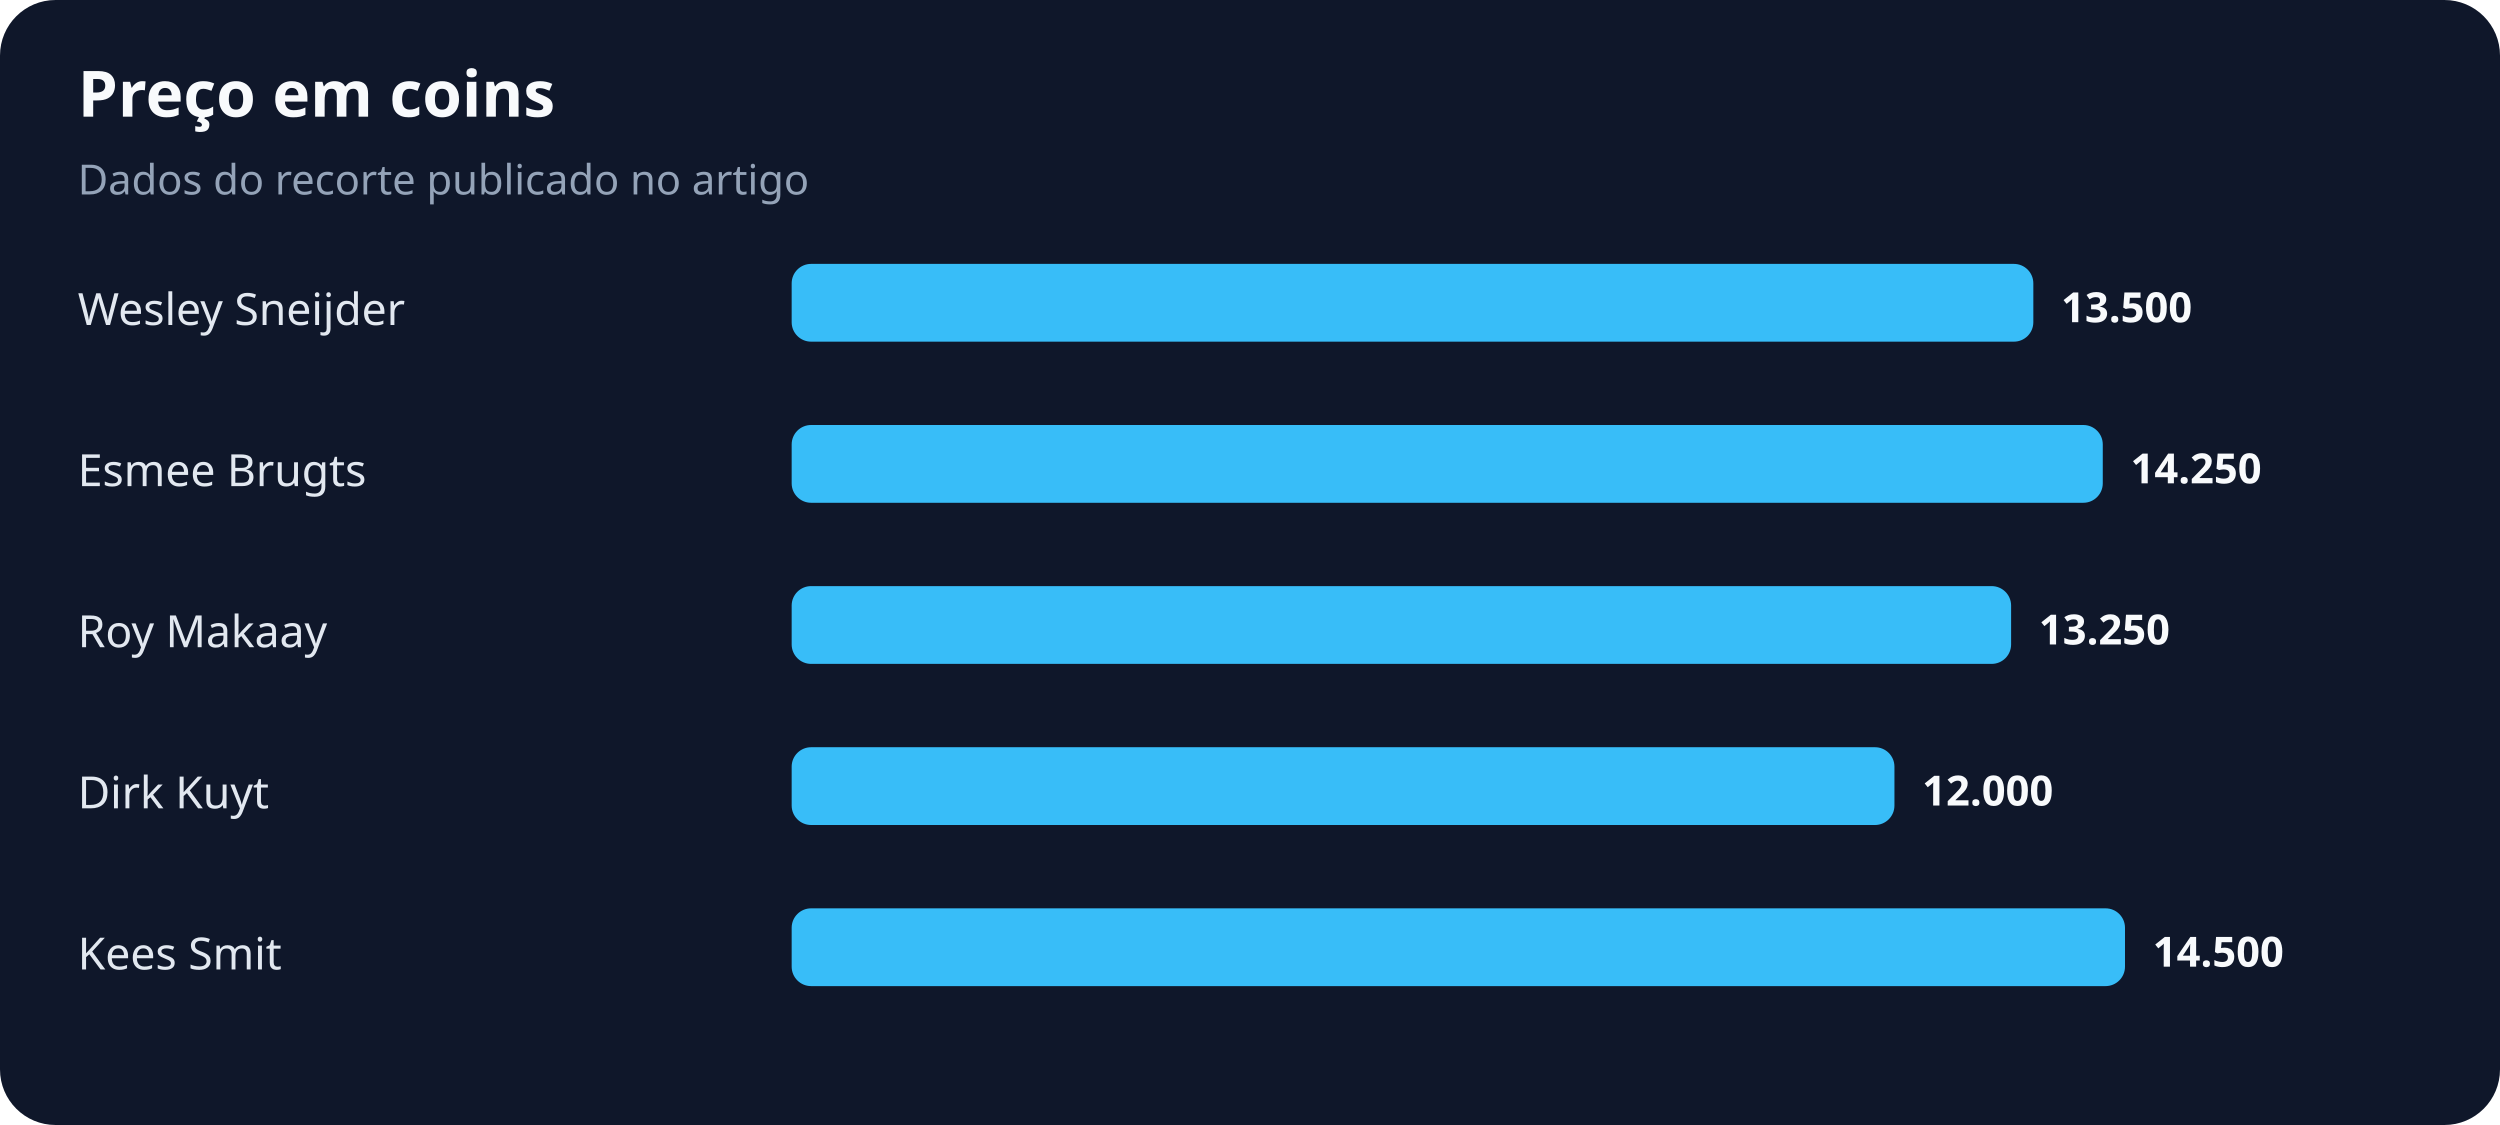
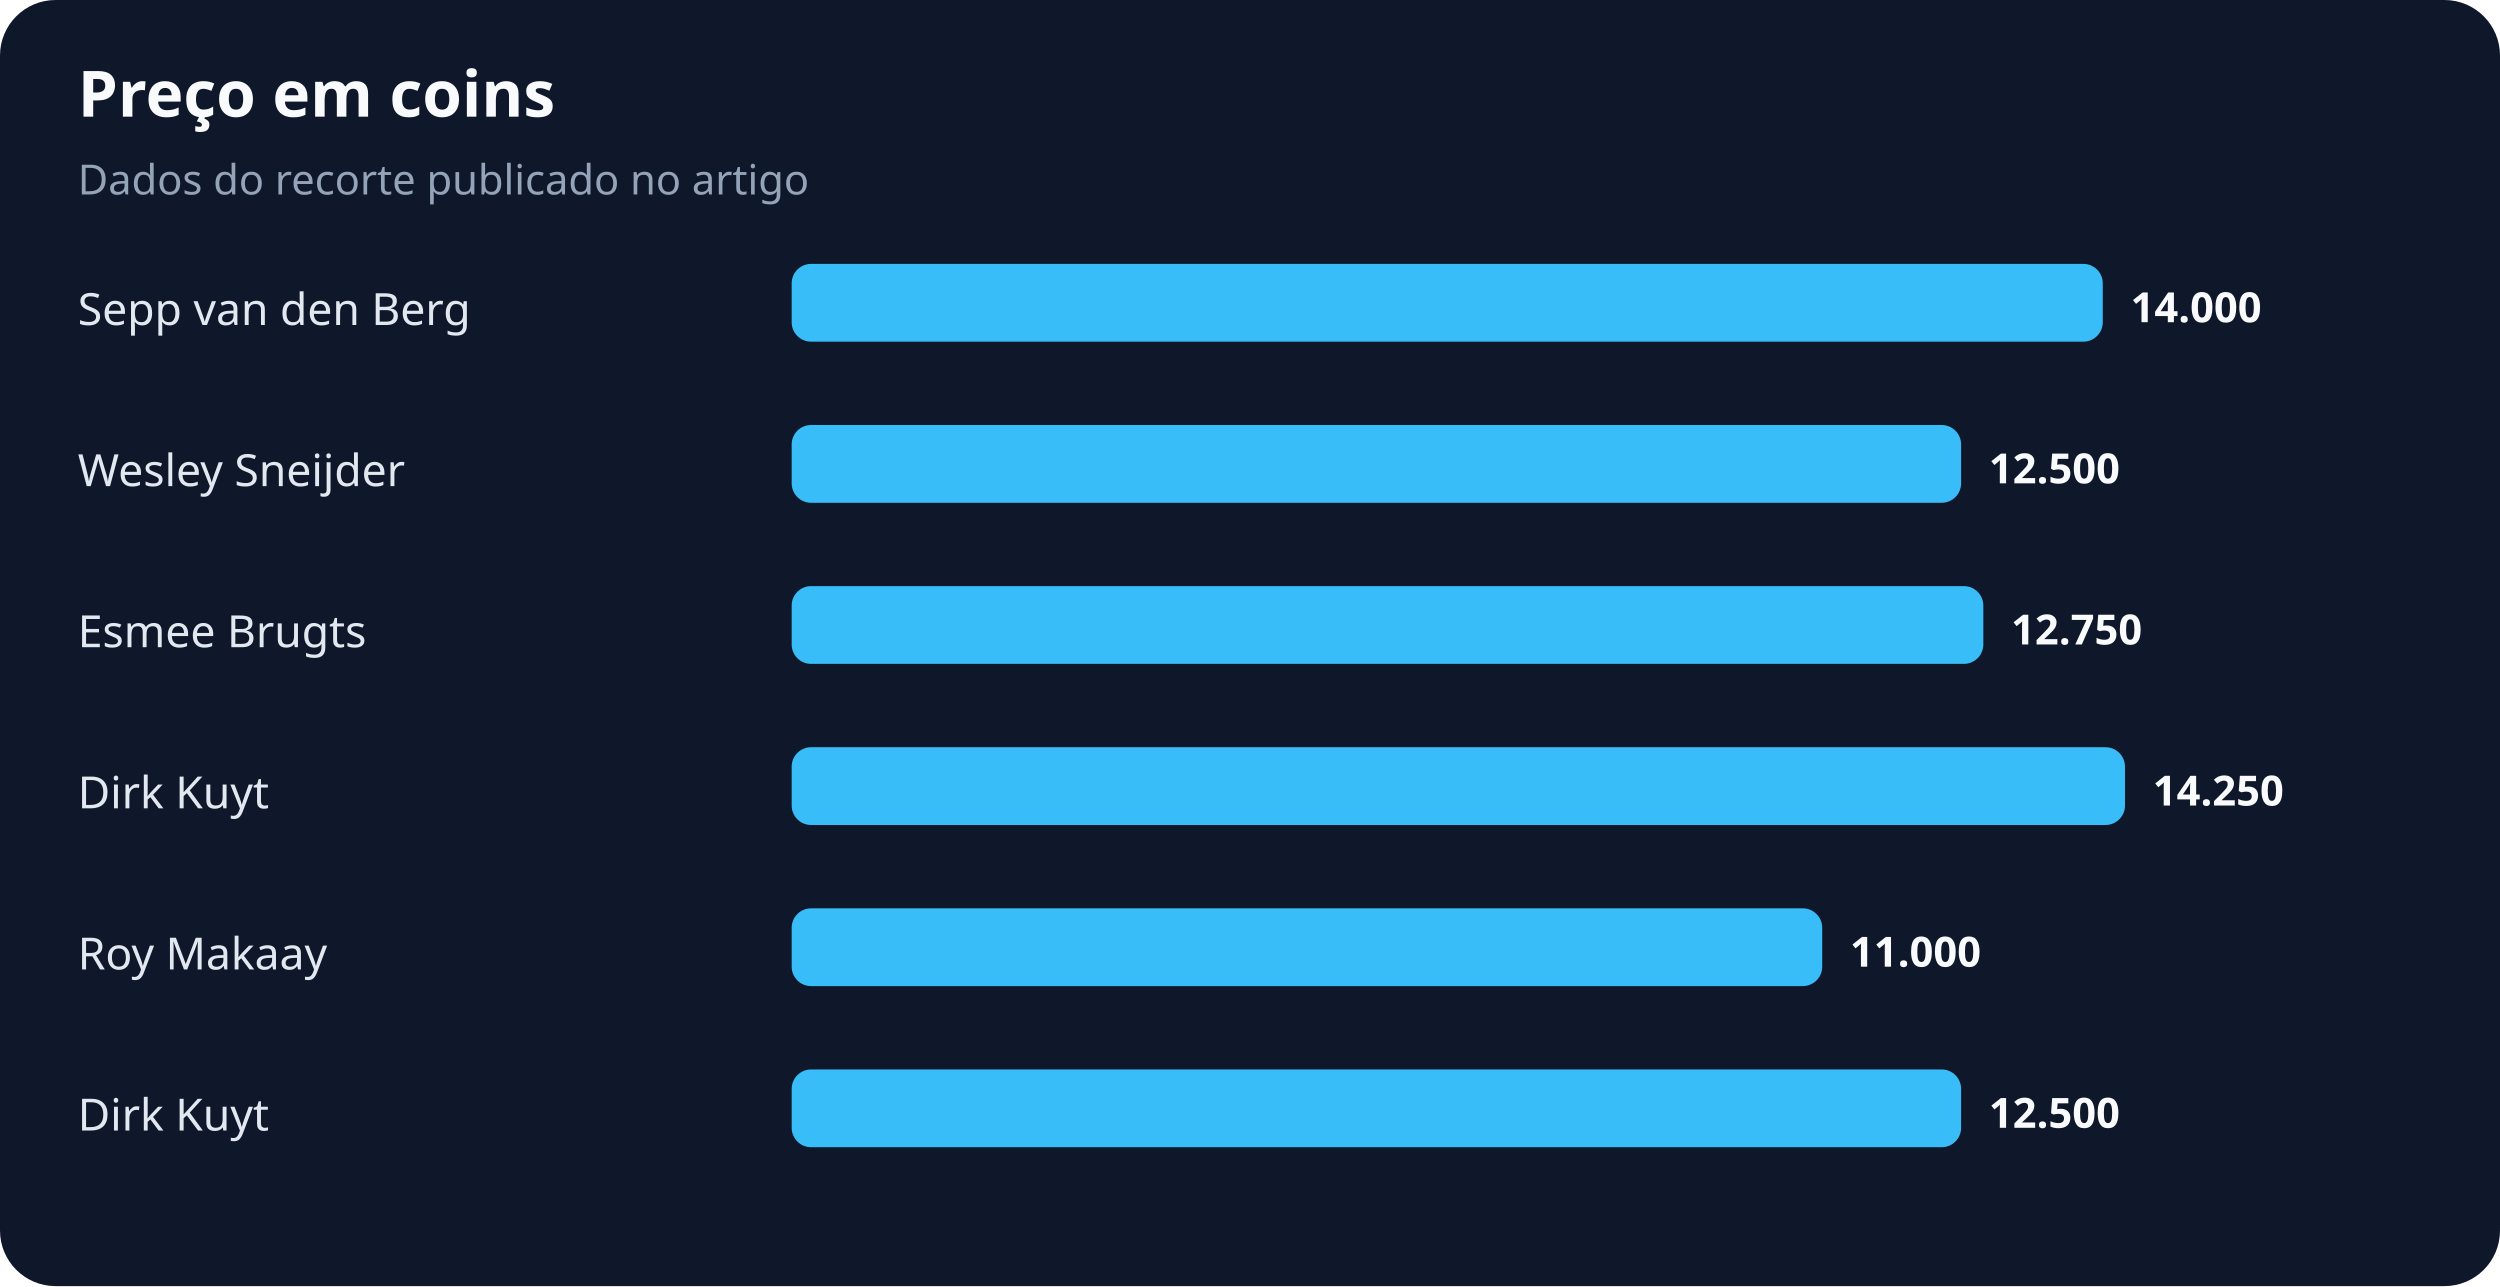
- <svg xmlns="http://www.w3.org/2000/svg" width="900" height="405" viewBox="0 0 900 405" role="img" aria-labelledby="title desc">
+ <svg xmlns="http://www.w3.org/2000/svg" width="900" height="463" viewBox="0 0 900 463" role="img" aria-labelledby="title desc">
  <rect width="100%" height="100%" rx="20" fill="#0f172a" />
  <text x="28" y="42" fill="#f8fafc" font-family="system-ui,sans-serif" font-size="23" font-weight="700">Preço em coins</text>
  <text x="28" y="70" fill="#94a3b8" font-family="system-ui,sans-serif" font-size="15">Dados do recorte publicado no artigo</text>
-   <text x="28" y="117" fill="#e2e8f0" font-family="system-ui,sans-serif" font-size="16">Wesley Sneijder</text>
-   <rect x="285" y="95" width="447" height="28" rx="7" fill="#38bdf8" />
-   <text x="742" y="116" fill="#f8fafc" font-family="system-ui,sans-serif" font-size="15" font-weight="700">13.500</text>
-   <text x="28" y="175" fill="#e2e8f0" font-family="system-ui,sans-serif" font-size="16">Esmee Brugts</text>
-   <rect x="285" y="153" width="472" height="28" rx="7" fill="#38bdf8" />
-   <text x="767" y="174" fill="#f8fafc" font-family="system-ui,sans-serif" font-size="15" font-weight="700">14.250</text>
-   <text x="28" y="233" fill="#e2e8f0" font-family="system-ui,sans-serif" font-size="16">Roy Makaay</text>
-   <rect x="285" y="211" width="439" height="28" rx="7" fill="#38bdf8" />
-   <text x="734" y="232" fill="#f8fafc" font-family="system-ui,sans-serif" font-size="15" font-weight="700">13.250</text>
+   <text x="28" y="117" fill="#e2e8f0" font-family="system-ui,sans-serif" font-size="16">Sepp van den Berg</text>
+   <rect x="285" y="95" width="472" height="28" rx="7" fill="#38bdf8" />
+   <text x="767" y="116" fill="#f8fafc" font-family="system-ui,sans-serif" font-size="15" font-weight="700">14.000</text>
+   <text x="28" y="175" fill="#e2e8f0" font-family="system-ui,sans-serif" font-size="16">Wesley Sneijder</text>
+   <rect x="285" y="153" width="421" height="28" rx="7" fill="#38bdf8" />
+   <text x="716" y="174" fill="#f8fafc" font-family="system-ui,sans-serif" font-size="15" font-weight="700">12.500</text>
+   <text x="28" y="233" fill="#e2e8f0" font-family="system-ui,sans-serif" font-size="16">Esmee Brugts</text>
+   <rect x="285" y="211" width="429" height="28" rx="7" fill="#38bdf8" />
+   <text x="724" y="232" fill="#f8fafc" font-family="system-ui,sans-serif" font-size="15" font-weight="700">12.750</text>
  <text x="28" y="291" fill="#e2e8f0" font-family="system-ui,sans-serif" font-size="16">Dirk Kuyt</text>
-   <rect x="285" y="269" width="397" height="28" rx="7" fill="#38bdf8" />
-   <text x="692" y="290" fill="#f8fafc" font-family="system-ui,sans-serif" font-size="15" font-weight="700">12.000</text>
-   <text x="28" y="349" fill="#e2e8f0" font-family="system-ui,sans-serif" font-size="16">Kees Smit</text>
-   <rect x="285" y="327" width="480" height="28" rx="7" fill="#38bdf8" />
-   <text x="775" y="348" fill="#f8fafc" font-family="system-ui,sans-serif" font-size="15" font-weight="700">14.500</text>
+   <rect x="285" y="269" width="480" height="28" rx="7" fill="#38bdf8" />
+   <text x="775" y="290" fill="#f8fafc" font-family="system-ui,sans-serif" font-size="15" font-weight="700">14.250</text>
+   <text x="28" y="349" fill="#e2e8f0" font-family="system-ui,sans-serif" font-size="16">Roy Makaay</text>
+   <rect x="285" y="327" width="371" height="28" rx="7" fill="#38bdf8" />
+   <text x="666" y="348" fill="#f8fafc" font-family="system-ui,sans-serif" font-size="15" font-weight="700">11.000</text>
+   <text x="28" y="407" fill="#e2e8f0" font-family="system-ui,sans-serif" font-size="16">Dirk Kuyt</text>
+   <rect x="285" y="385" width="421" height="28" rx="7" fill="#38bdf8" />
+   <text x="716" y="406" fill="#f8fafc" font-family="system-ui,sans-serif" font-size="15" font-weight="700">12.500</text>
</svg>
